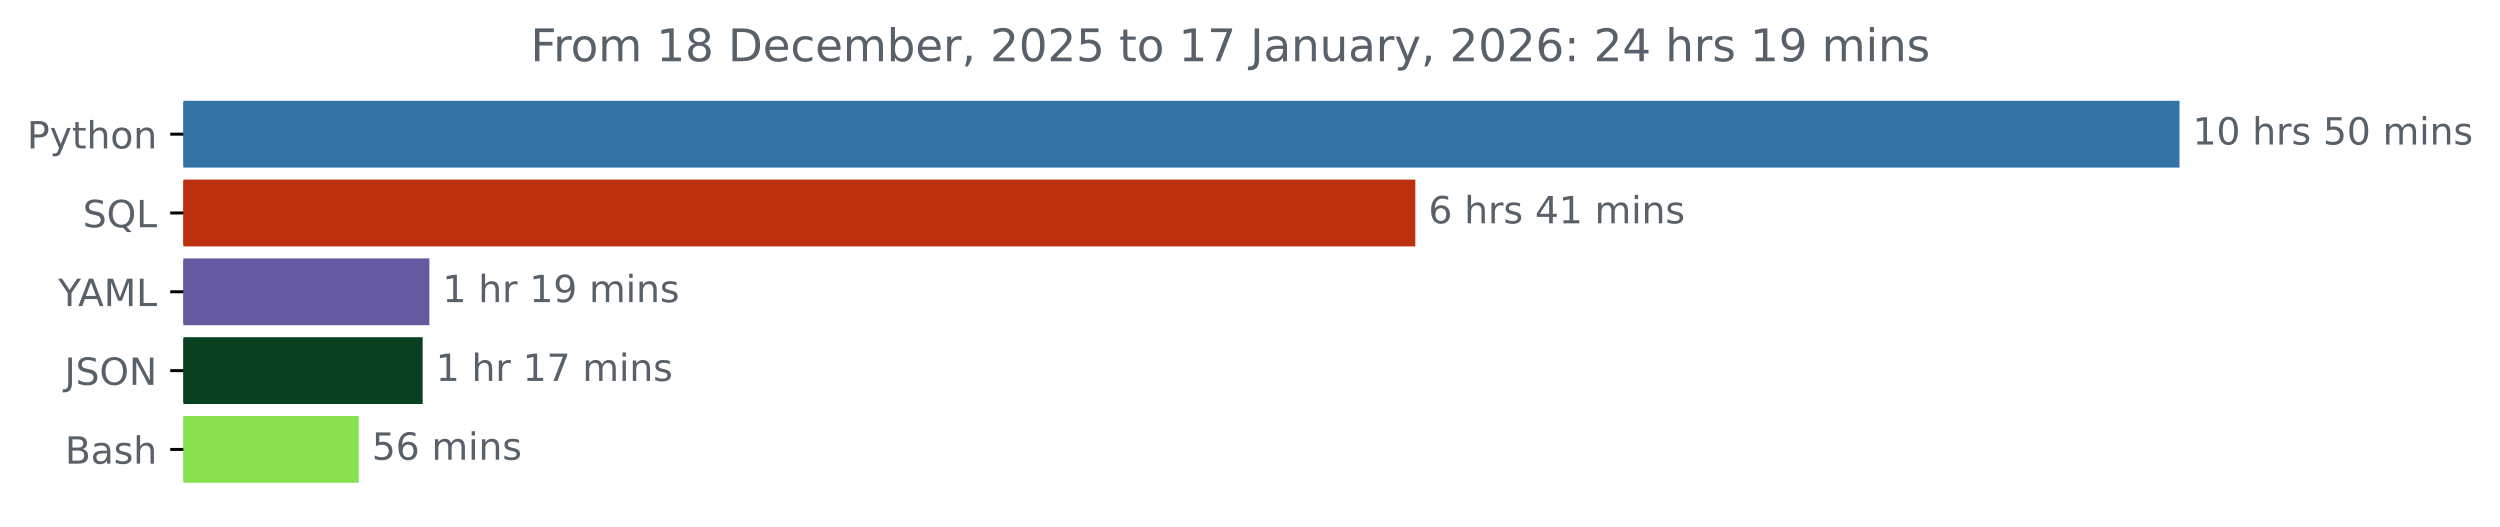
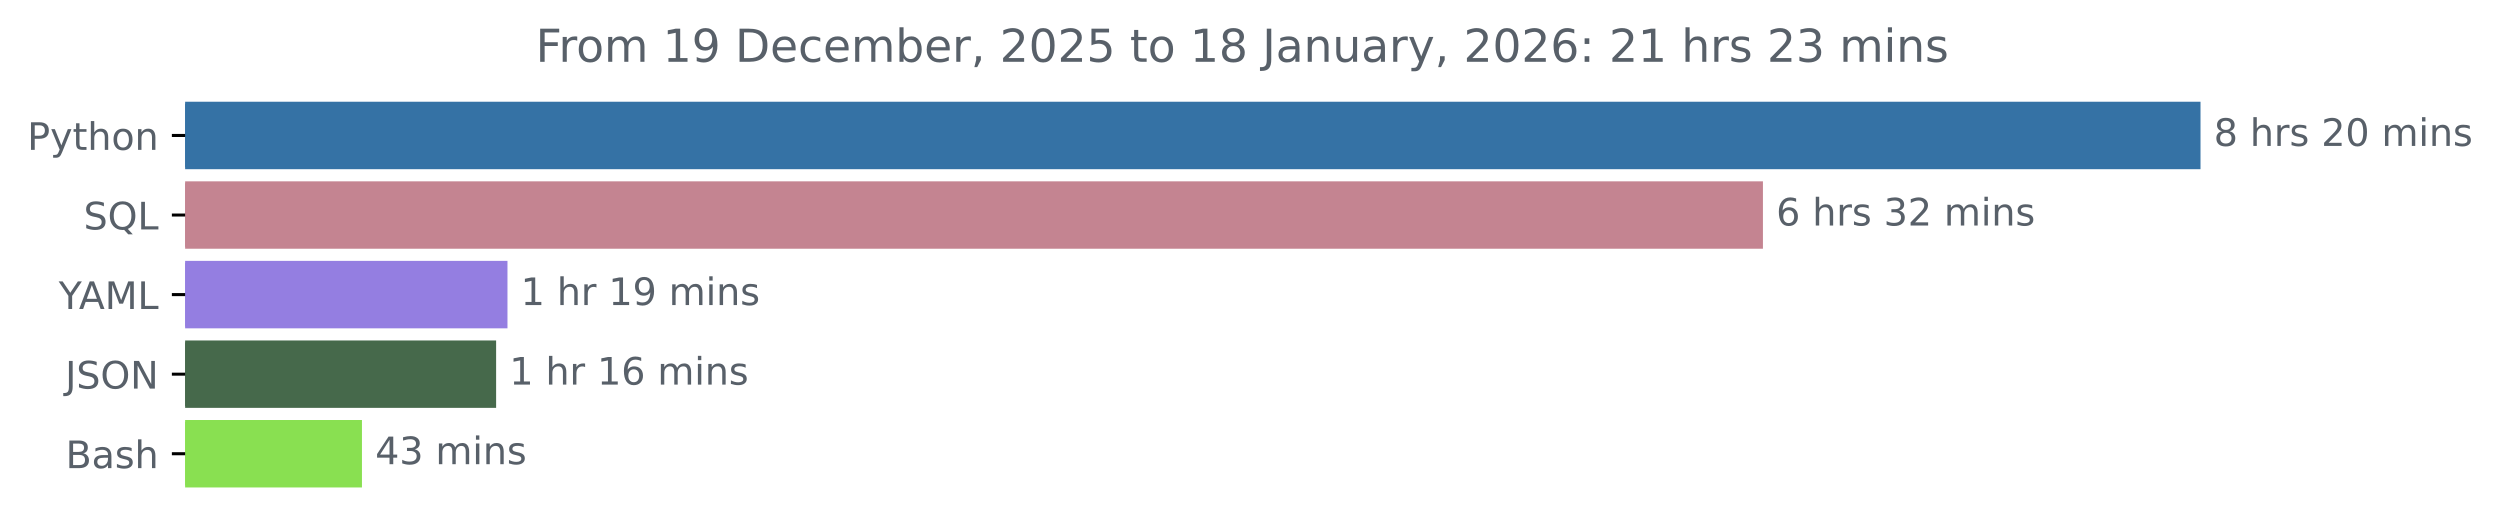
- <svg xmlns="http://www.w3.org/2000/svg" xmlns:xlink="http://www.w3.org/1999/xlink" width="666.199pt" height="140.398pt" viewBox="0 0 666.199 140.398" version="1.1">
+ <svg xmlns="http://www.w3.org/2000/svg" xmlns:xlink="http://www.w3.org/1999/xlink" width="659.836pt" height="140.398pt" viewBox="0 0 659.836 140.398" version="1.1">
  <defs>
    <style type="text/css">*{stroke-linejoin: round; stroke-linecap: butt}</style>
  </defs>
  <g id="figure_1">
    <g id="patch_1">
-       <path d="M 0 140.398  L 666.199 140.398  L 666.199 0  L 0 0  L 0 140.398  z " style="fill: none" />
+       <path d="M 0 140.398  L 659.836 140.398  L 659.836 0  L 0 0  L 0 140.398  z " style="fill: none" />
    </g>
    <g id="axes_1">
      <g id="patch_2">
-         <path d="M 48.862 27.358  L 580.291 27.358  L 580.291 44.158  L 48.862 44.158  z " clip-path="url(#p73c13bbcf9)" style="fill: #3572a5; stroke: #3572a5; stroke-linejoin: miter" />
+         <path d="M 48.862 27.358  L 580.291 27.358  L 580.291 44.158  L 48.862 44.158  z " clip-path="url(#paab31f7714)" style="fill: #3572a5; stroke: #3572a5; stroke-linejoin: miter" />
      </g>
      <g id="patch_3">
-         <path d="M 48.862 48.358  L 376.656 48.358  L 376.656 65.158  L 48.862 65.158  z " clip-path="url(#p73c13bbcf9)" style="fill: #bd300d; stroke: #bd300d; stroke-linejoin: miter" />
+         <path d="M 48.862 48.358  L 464.799 48.358  L 464.799 65.158  L 48.862 65.158  z " clip-path="url(#paab31f7714)" style="fill: #c48491; stroke: #c48491; stroke-linejoin: miter" />
      </g>
      <g id="patch_4">
-         <path d="M 48.862 69.358  L 113.921 69.358  L 113.921 86.158  L 48.862 86.158  z " clip-path="url(#p73c13bbcf9)" style="fill: #65599f; stroke: #65599f; stroke-linejoin: miter" />
+         <path d="M 48.862 69.358  L 133.439 69.358  L 133.439 86.158  L 48.862 86.158  z " clip-path="url(#paab31f7714)" style="fill: #947ee1; stroke: #947ee1; stroke-linejoin: miter" />
      </g>
      <g id="patch_5">
-         <path d="M 48.862 90.358  L 112.133 90.358  L 112.133 107.158  L 48.862 107.158  z " clip-path="url(#p73c13bbcf9)" style="fill: #084121; stroke: #084121; stroke-linejoin: miter" />
+         <path d="M 48.862 90.358  L 130.443 90.358  L 130.443 107.158  L 48.862 107.158  z " clip-path="url(#paab31f7714)" style="fill: #46694b; stroke: #46694b; stroke-linejoin: miter" />
      </g>
      <g id="patch_6">
-         <path d="M 48.862 111.358  L 95.094 111.358  L 95.094 128.158  L 48.862 128.158  z " clip-path="url(#p73c13bbcf9)" style="fill: #89e051; stroke: #89e051; stroke-linejoin: miter" />
+         <path d="M 48.862 111.358  L 95.032 111.358  L 95.032 128.158  L 48.862 128.158  z " clip-path="url(#paab31f7714)" style="fill: #89e051; stroke: #89e051; stroke-linejoin: miter" />
      </g>
      <g id="matplotlib.axis_1" />
      <g id="matplotlib.axis_2">
        <g id="ytick_1">
          <g id="line2d_1">
            <defs>
-               <path id="m0565d3de09" d="M 0 0  L -3.5 0  " style="stroke: #000000; stroke-width: 0.8" />
+               <path id="m15355bfc77" d="M 0 0  L -3.5 0  " style="stroke: #000000; stroke-width: 0.8" />
            </defs>
            <g>
-               <use xlink:href="#m0565d3de09" x="48.862" y="35.758" style="stroke: #000000; stroke-width: 0.8" />
+               <use xlink:href="#m15355bfc77" x="48.862" y="35.758" style="stroke: #000000; stroke-width: 0.8" />
            </g>
          </g>
          <g id="text_1">
            <g style="fill: #586069" transform="translate(7.2 39.55734) scale(0.1 -0.1)">
              <defs>
                <path id="DejaVuSans-50" d="M 1259 4147  L 1259 2394  L 2053 2394  Q 2494 2394 2734 2622  Q 2975 2850 2975 3272  Q 2975 3691 2734 3919  Q 2494 4147 2053 4147  L 1259 4147  z M 628 4666  L 2053 4666  Q 2838 4666 3239 4311  Q 3641 3956 3641 3272  Q 3641 2581 3239 2228  Q 2838 1875 2053 1875  L 1259 1875  L 1259 0  L 628 0  L 628 4666  z " transform="scale(0.015625)" />
                <path id="DejaVuSans-79" d="M 2059 -325  Q 1816 -950 1584 -1140  Q 1353 -1331 966 -1331  L 506 -1331  L 506 -850  L 844 -850  Q 1081 -850 1212 -737  Q 1344 -625 1503 -206  L 1606 56  L 191 3500  L 800 3500  L 1894 763  L 2988 3500  L 3597 3500  L 2059 -325  z " transform="scale(0.015625)" />
                <path id="DejaVuSans-74" d="M 1172 4494  L 1172 3500  L 2356 3500  L 2356 3053  L 1172 3053  L 1172 1153  Q 1172 725 1289 603  Q 1406 481 1766 481  L 2356 481  L 2356 0  L 1766 0  Q 1100 0 847 248  Q 594 497 594 1153  L 594 3053  L 172 3053  L 172 3500  L 594 3500  L 594 4494  L 1172 4494  z " transform="scale(0.015625)" />
                <path id="DejaVuSans-68" d="M 3513 2113  L 3513 0  L 2938 0  L 2938 2094  Q 2938 2591 2744 2837  Q 2550 3084 2163 3084  Q 1697 3084 1428 2787  Q 1159 2491 1159 1978  L 1159 0  L 581 0  L 581 4863  L 1159 4863  L 1159 2956  Q 1366 3272 1645 3428  Q 1925 3584 2291 3584  Q 2894 3584 3203 3211  Q 3513 2838 3513 2113  z " transform="scale(0.015625)" />
                <path id="DejaVuSans-6f" d="M 1959 3097  Q 1497 3097 1228 2736  Q 959 2375 959 1747  Q 959 1119 1226 758  Q 1494 397 1959 397  Q 2419 397 2687 759  Q 2956 1122 2956 1747  Q 2956 2369 2687 2733  Q 2419 3097 1959 3097  z M 1959 3584  Q 2709 3584 3137 3096  Q 3566 2609 3566 1747  Q 3566 888 3137 398  Q 2709 -91 1959 -91  Q 1206 -91 779 398  Q 353 888 353 1747  Q 353 2609 779 3096  Q 1206 3584 1959 3584  z " transform="scale(0.015625)" />
                <path id="DejaVuSans-6e" d="M 3513 2113  L 3513 0  L 2938 0  L 2938 2094  Q 2938 2591 2744 2837  Q 2550 3084 2163 3084  Q 1697 3084 1428 2787  Q 1159 2491 1159 1978  L 1159 0  L 581 0  L 581 3500  L 1159 3500  L 1159 2956  Q 1366 3272 1645 3428  Q 1925 3584 2291 3584  Q 2894 3584 3203 3211  Q 3513 2838 3513 2113  z " transform="scale(0.015625)" />
              </defs>
              <use xlink:href="#DejaVuSans-50" />
              <use xlink:href="#DejaVuSans-79" x="60.303" />
              <use xlink:href="#DejaVuSans-74" x="119.482" />
              <use xlink:href="#DejaVuSans-68" x="158.691" />
              <use xlink:href="#DejaVuSans-6f" x="222.07" />
              <use xlink:href="#DejaVuSans-6e" x="283.252" />
            </g>
          </g>
        </g>
        <g id="ytick_2">
          <g id="line2d_2">
            <g>
-               <use xlink:href="#m0565d3de09" x="48.862" y="56.758" style="stroke: #000000; stroke-width: 0.8" />
+               <use xlink:href="#m15355bfc77" x="48.862" y="56.758" style="stroke: #000000; stroke-width: 0.8" />
            </g>
          </g>
          <g id="text_2">
            <g style="fill: #586069" transform="translate(22.07031 60.55734) scale(0.1 -0.1)">
              <defs>
                <path id="DejaVuSans-53" d="M 3425 4513  L 3425 3897  Q 3066 4069 2747 4153  Q 2428 4238 2131 4238  Q 1616 4238 1336 4038  Q 1056 3838 1056 3469  Q 1056 3159 1242 3001  Q 1428 2844 1947 2747  L 2328 2669  Q 3034 2534 3370 2195  Q 3706 1856 3706 1288  Q 3706 609 3251 259  Q 2797 -91 1919 -91  Q 1588 -91 1214 -16  Q 841 59 441 206  L 441 856  Q 825 641 1194 531  Q 1563 422 1919 422  Q 2459 422 2753 634  Q 3047 847 3047 1241  Q 3047 1584 2836 1778  Q 2625 1972 2144 2069  L 1759 2144  Q 1053 2284 737 2584  Q 422 2884 422 3419  Q 422 4038 858 4394  Q 1294 4750 2059 4750  Q 2388 4750 2728 4690  Q 3069 4631 3425 4513  z " transform="scale(0.015625)" />
                <path id="DejaVuSans-51" d="M 2522 4238  Q 1834 4238 1429 3725  Q 1025 3213 1025 2328  Q 1025 1447 1429 934  Q 1834 422 2522 422  Q 3209 422 3611 934  Q 4013 1447 4013 2328  Q 4013 3213 3611 3725  Q 3209 4238 2522 4238  z M 3406 84  L 4238 -825  L 3475 -825  L 2784 -78  Q 2681 -84 2626 -87  Q 2572 -91 2522 -91  Q 1538 -91 948 567  Q 359 1225 359 2328  Q 359 3434 948 4092  Q 1538 4750 2522 4750  Q 3503 4750 4090 4092  Q 4678 3434 4678 2328  Q 4678 1516 4351 937  Q 4025 359 3406 84  z " transform="scale(0.015625)" />
                <path id="DejaVuSans-4c" d="M 628 4666  L 1259 4666  L 1259 531  L 3531 531  L 3531 0  L 628 0  L 628 4666  z " transform="scale(0.015625)" />
              </defs>
              <use xlink:href="#DejaVuSans-53" />
              <use xlink:href="#DejaVuSans-51" x="63.477" />
              <use xlink:href="#DejaVuSans-4c" x="142.188" />
            </g>
          </g>
        </g>
        <g id="ytick_3">
          <g id="line2d_3">
            <g>
-               <use xlink:href="#m0565d3de09" x="48.862" y="77.758" style="stroke: #000000; stroke-width: 0.8" />
+               <use xlink:href="#m15355bfc77" x="48.862" y="77.758" style="stroke: #000000; stroke-width: 0.8" />
            </g>
          </g>
          <g id="text_3">
            <g style="fill: #586069" transform="translate(15.48906 81.55734) scale(0.1 -0.1)">
              <defs>
                <path id="DejaVuSans-59" d="M -13 4666  L 666 4666  L 1959 2747  L 3244 4666  L 3922 4666  L 2272 2222  L 2272 0  L 1638 0  L 1638 2222  L -13 4666  z " transform="scale(0.015625)" />
                <path id="DejaVuSans-41" d="M 2188 4044  L 1331 1722  L 3047 1722  L 2188 4044  z M 1831 4666  L 2547 4666  L 4325 0  L 3669 0  L 3244 1197  L 1141 1197  L 716 0  L 50 0  L 1831 4666  z " transform="scale(0.015625)" />
                <path id="DejaVuSans-4d" d="M 628 4666  L 1569 4666  L 2759 1491  L 3956 4666  L 4897 4666  L 4897 0  L 4281 0  L 4281 4097  L 3078 897  L 2444 897  L 1241 4097  L 1241 0  L 628 0  L 628 4666  z " transform="scale(0.015625)" />
              </defs>
              <use xlink:href="#DejaVuSans-59" />
              <use xlink:href="#DejaVuSans-41" x="53.334" />
              <use xlink:href="#DejaVuSans-4d" x="121.742" />
              <use xlink:href="#DejaVuSans-4c" x="208.021" />
            </g>
          </g>
        </g>
        <g id="ytick_4">
          <g id="line2d_4">
            <g>
-               <use xlink:href="#m0565d3de09" x="48.862" y="98.758" style="stroke: #000000; stroke-width: 0.8" />
+               <use xlink:href="#m15355bfc77" x="48.862" y="98.758" style="stroke: #000000; stroke-width: 0.8" />
            </g>
          </g>
          <g id="text_4">
            <g style="fill: #586069" transform="translate(17.21094 102.5573) scale(0.1 -0.1)">
              <defs>
                <path id="DejaVuSans-4a" d="M 628 4666  L 1259 4666  L 1259 325  Q 1259 -519 939 -900  Q 619 -1281 -91 -1281  L -331 -1281  L -331 -750  L -134 -750  Q 284 -750 456 -515  Q 628 -281 628 325  L 628 4666  z " transform="scale(0.015625)" />
                <path id="DejaVuSans-4f" d="M 2522 4238  Q 1834 4238 1429 3725  Q 1025 3213 1025 2328  Q 1025 1447 1429 934  Q 1834 422 2522 422  Q 3209 422 3611 934  Q 4013 1447 4013 2328  Q 4013 3213 3611 3725  Q 3209 4238 2522 4238  z M 2522 4750  Q 3503 4750 4090 4092  Q 4678 3434 4678 2328  Q 4678 1225 4090 567  Q 3503 -91 2522 -91  Q 1538 -91 948 565  Q 359 1222 359 2328  Q 359 3434 948 4092  Q 1538 4750 2522 4750  z " transform="scale(0.015625)" />
                <path id="DejaVuSans-4e" d="M 628 4666  L 1478 4666  L 3547 763  L 3547 4666  L 4159 4666  L 4159 0  L 3309 0  L 1241 3903  L 1241 0  L 628 0  L 628 4666  z " transform="scale(0.015625)" />
              </defs>
              <use xlink:href="#DejaVuSans-4a" />
              <use xlink:href="#DejaVuSans-53" x="29.492" />
              <use xlink:href="#DejaVuSans-4f" x="92.969" />
              <use xlink:href="#DejaVuSans-4e" x="171.68" />
            </g>
          </g>
        </g>
        <g id="ytick_5">
          <g id="line2d_5">
            <g>
-               <use xlink:href="#m0565d3de09" x="48.862" y="119.758" style="stroke: #000000; stroke-width: 0.8" />
+               <use xlink:href="#m15355bfc77" x="48.862" y="119.758" style="stroke: #000000; stroke-width: 0.8" />
            </g>
          </g>
          <g id="text_5">
            <g style="fill: #586069" transform="translate(17.32656 123.5573) scale(0.1 -0.1)">
              <defs>
                <path id="DejaVuSans-42" d="M 1259 2228  L 1259 519  L 2272 519  Q 2781 519 3026 730  Q 3272 941 3272 1375  Q 3272 1813 3026 2020  Q 2781 2228 2272 2228  L 1259 2228  z M 1259 4147  L 1259 2741  L 2194 2741  Q 2656 2741 2882 2914  Q 3109 3088 3109 3444  Q 3109 3797 2882 3972  Q 2656 4147 2194 4147  L 1259 4147  z M 628 4666  L 2241 4666  Q 2963 4666 3353 4366  Q 3744 4066 3744 3513  Q 3744 3084 3544 2831  Q 3344 2578 2956 2516  Q 3422 2416 3680 2098  Q 3938 1781 3938 1306  Q 3938 681 3513 340  Q 3088 0 2303 0  L 628 0  L 628 4666  z " transform="scale(0.015625)" />
                <path id="DejaVuSans-61" d="M 2194 1759  Q 1497 1759 1228 1600  Q 959 1441 959 1056  Q 959 750 1161 570  Q 1363 391 1709 391  Q 2188 391 2477 730  Q 2766 1069 2766 1631  L 2766 1759  L 2194 1759  z M 3341 1997  L 3341 0  L 2766 0  L 2766 531  Q 2569 213 2275 61  Q 1981 -91 1556 -91  Q 1019 -91 701 211  Q 384 513 384 1019  Q 384 1609 779 1909  Q 1175 2209 1959 2209  L 2766 2209  L 2766 2266  Q 2766 2663 2505 2880  Q 2244 3097 1772 3097  Q 1472 3097 1187 3025  Q 903 2953 641 2809  L 641 3341  Q 956 3463 1253 3523  Q 1550 3584 1831 3584  Q 2591 3584 2966 3190  Q 3341 2797 3341 1997  z " transform="scale(0.015625)" />
                <path id="DejaVuSans-73" d="M 2834 3397  L 2834 2853  Q 2591 2978 2328 3040  Q 2066 3103 1784 3103  Q 1356 3103 1142 2972  Q 928 2841 928 2578  Q 928 2378 1081 2264  Q 1234 2150 1697 2047  L 1894 2003  Q 2506 1872 2764 1633  Q 3022 1394 3022 966  Q 3022 478 2636 193  Q 2250 -91 1575 -91  Q 1294 -91 989 -36  Q 684 19 347 128  L 347 722  Q 666 556 975 473  Q 1284 391 1588 391  Q 1994 391 2212 530  Q 2431 669 2431 922  Q 2431 1156 2273 1281  Q 2116 1406 1581 1522  L 1381 1569  Q 847 1681 609 1914  Q 372 2147 372 2553  Q 372 3047 722 3315  Q 1072 3584 1716 3584  Q 2034 3584 2315 3537  Q 2597 3491 2834 3397  z " transform="scale(0.015625)" />
              </defs>
              <use xlink:href="#DejaVuSans-42" />
              <use xlink:href="#DejaVuSans-61" x="68.604" />
              <use xlink:href="#DejaVuSans-73" x="129.883" />
              <use xlink:href="#DejaVuSans-68" x="181.982" />
            </g>
          </g>
        </g>
      </g>
      <g id="text_6">
        <g style="fill: #586069" transform="translate(584.2911 38.5175) scale(0.1 -0.1)">
          <defs>
-             <path id="DejaVuSans-31" d="M 794 531  L 1825 531  L 1825 4091  L 703 3866  L 703 4441  L 1819 4666  L 2450 4666  L 2450 531  L 3481 531  L 3481 0  L 794 0  L 794 531  z " transform="scale(0.015625)" />
-             <path id="DejaVuSans-30" d="M 2034 4250  Q 1547 4250 1301 3770  Q 1056 3291 1056 2328  Q 1056 1369 1301 889  Q 1547 409 2034 409  Q 2525 409 2770 889  Q 3016 1369 3016 2328  Q 3016 3291 2770 3770  Q 2525 4250 2034 4250  z M 2034 4750  Q 2819 4750 3233 4129  Q 3647 3509 3647 2328  Q 3647 1150 3233 529  Q 2819 -91 2034 -91  Q 1250 -91 836 529  Q 422 1150 422 2328  Q 422 3509 836 4129  Q 1250 4750 2034 4750  z " transform="scale(0.015625)" />
+             <path id="DejaVuSans-38" d="M 2034 2216  Q 1584 2216 1326 1975  Q 1069 1734 1069 1313  Q 1069 891 1326 650  Q 1584 409 2034 409  Q 2484 409 2743 651  Q 3003 894 3003 1313  Q 3003 1734 2745 1975  Q 2488 2216 2034 2216  z M 1403 2484  Q 997 2584 770 2862  Q 544 3141 544 3541  Q 544 4100 942 4425  Q 1341 4750 2034 4750  Q 2731 4750 3128 4425  Q 3525 4100 3525 3541  Q 3525 3141 3298 2862  Q 3072 2584 2669 2484  Q 3125 2378 3379 2068  Q 3634 1759 3634 1313  Q 3634 634 3220 271  Q 2806 -91 2034 -91  Q 1263 -91 848 271  Q 434 634 434 1313  Q 434 1759 690 2068  Q 947 2378 1403 2484  z M 1172 3481  Q 1172 3119 1398 2916  Q 1625 2713 2034 2713  Q 2441 2713 2670 2916  Q 2900 3119 2900 3481  Q 2900 3844 2670 4047  Q 2441 4250 2034 4250  Q 1625 4250 1398 4047  Q 1172 3844 1172 3481  z " transform="scale(0.015625)" />
            <path id="DejaVuSans-20" transform="scale(0.015625)" />
            <path id="DejaVuSans-72" d="M 2631 2963  Q 2534 3019 2420 3045  Q 2306 3072 2169 3072  Q 1681 3072 1420 2755  Q 1159 2438 1159 1844  L 1159 0  L 581 0  L 581 3500  L 1159 3500  L 1159 2956  Q 1341 3275 1631 3429  Q 1922 3584 2338 3584  Q 2397 3584 2469 3576  Q 2541 3569 2628 3553  L 2631 2963  z " transform="scale(0.015625)" />
-             <path id="DejaVuSans-35" d="M 691 4666  L 3169 4666  L 3169 4134  L 1269 4134  L 1269 2991  Q 1406 3038 1543 3061  Q 1681 3084 1819 3084  Q 2600 3084 3056 2656  Q 3513 2228 3513 1497  Q 3513 744 3044 326  Q 2575 -91 1722 -91  Q 1428 -91 1123 -41  Q 819 9 494 109  L 494 744  Q 775 591 1075 516  Q 1375 441 1709 441  Q 2250 441 2565 725  Q 2881 1009 2881 1497  Q 2881 1984 2565 2268  Q 2250 2553 1709 2553  Q 1456 2553 1204 2497  Q 953 2441 691 2322  L 691 4666  z " transform="scale(0.015625)" />
+             <path id="DejaVuSans-32" d="M 1228 531  L 3431 531  L 3431 0  L 469 0  L 469 531  Q 828 903 1448 1529  Q 2069 2156 2228 2338  Q 2531 2678 2651 2914  Q 2772 3150 2772 3378  Q 2772 3750 2511 3984  Q 2250 4219 1831 4219  Q 1534 4219 1204 4116  Q 875 4013 500 3803  L 500 4441  Q 881 4594 1212 4672  Q 1544 4750 1819 4750  Q 2544 4750 2975 4387  Q 3406 4025 3406 3419  Q 3406 3131 3298 2873  Q 3191 2616 2906 2266  Q 2828 2175 2409 1742  Q 1991 1309 1228 531  z " transform="scale(0.015625)" />
+             <path id="DejaVuSans-30" d="M 2034 4250  Q 1547 4250 1301 3770  Q 1056 3291 1056 2328  Q 1056 1369 1301 889  Q 1547 409 2034 409  Q 2525 409 2770 889  Q 3016 1369 3016 2328  Q 3016 3291 2770 3770  Q 2525 4250 2034 4250  z M 2034 4750  Q 2819 4750 3233 4129  Q 3647 3509 3647 2328  Q 3647 1150 3233 529  Q 2819 -91 2034 -91  Q 1250 -91 836 529  Q 422 1150 422 2328  Q 422 3509 836 4129  Q 1250 4750 2034 4750  z " transform="scale(0.015625)" />
            <path id="DejaVuSans-6d" d="M 3328 2828  Q 3544 3216 3844 3400  Q 4144 3584 4550 3584  Q 5097 3584 5394 3201  Q 5691 2819 5691 2113  L 5691 0  L 5113 0  L 5113 2094  Q 5113 2597 4934 2840  Q 4756 3084 4391 3084  Q 3944 3084 3684 2787  Q 3425 2491 3425 1978  L 3425 0  L 2847 0  L 2847 2094  Q 2847 2600 2669 2842  Q 2491 3084 2119 3084  Q 1678 3084 1418 2786  Q 1159 2488 1159 1978  L 1159 0  L 581 0  L 581 3500  L 1159 3500  L 1159 2956  Q 1356 3278 1631 3431  Q 1906 3584 2284 3584  Q 2666 3584 2933 3390  Q 3200 3197 3328 2828  z " transform="scale(0.015625)" />
            <path id="DejaVuSans-69" d="M 603 3500  L 1178 3500  L 1178 0  L 603 0  L 603 3500  z M 603 4863  L 1178 4863  L 1178 4134  L 603 4134  L 603 4863  z " transform="scale(0.015625)" />
          </defs>
-           <use xlink:href="#DejaVuSans-31" />
-           <use xlink:href="#DejaVuSans-30" x="63.623" />
-           <use xlink:href="#DejaVuSans-20" x="127.246" />
-           <use xlink:href="#DejaVuSans-68" x="159.033" />
-           <use xlink:href="#DejaVuSans-72" x="222.412" />
-           <use xlink:href="#DejaVuSans-73" x="263.525" />
-           <use xlink:href="#DejaVuSans-20" x="315.625" />
-           <use xlink:href="#DejaVuSans-35" x="347.412" />
-           <use xlink:href="#DejaVuSans-30" x="411.035" />
-           <use xlink:href="#DejaVuSans-20" x="474.658" />
-           <use xlink:href="#DejaVuSans-6d" x="506.445" />
-           <use xlink:href="#DejaVuSans-69" x="603.857" />
-           <use xlink:href="#DejaVuSans-6e" x="631.641" />
-           <use xlink:href="#DejaVuSans-73" x="695.02" />
+           <use xlink:href="#DejaVuSans-38" />
+           <use xlink:href="#DejaVuSans-20" x="63.623" />
+           <use xlink:href="#DejaVuSans-68" x="95.41" />
+           <use xlink:href="#DejaVuSans-72" x="158.789" />
+           <use xlink:href="#DejaVuSans-73" x="199.902" />
+           <use xlink:href="#DejaVuSans-20" x="252.002" />
+           <use xlink:href="#DejaVuSans-32" x="283.789" />
+           <use xlink:href="#DejaVuSans-30" x="347.412" />
+           <use xlink:href="#DejaVuSans-20" x="411.035" />
+           <use xlink:href="#DejaVuSans-6d" x="442.822" />
+           <use xlink:href="#DejaVuSans-69" x="540.234" />
+           <use xlink:href="#DejaVuSans-6e" x="568.018" />
+           <use xlink:href="#DejaVuSans-73" x="631.396" />
        </g>
      </g>
      <g id="text_7">
-         <g style="fill: #586069" transform="translate(380.6562 59.5175) scale(0.1 -0.1)">
+         <g style="fill: #586069" transform="translate(468.7987 59.5175) scale(0.1 -0.1)">
          <defs>
            <path id="DejaVuSans-36" d="M 2113 2584  Q 1688 2584 1439 2293  Q 1191 2003 1191 1497  Q 1191 994 1439 701  Q 1688 409 2113 409  Q 2538 409 2786 701  Q 3034 994 3034 1497  Q 3034 2003 2786 2293  Q 2538 2584 2113 2584  z M 3366 4563  L 3366 3988  Q 3128 4100 2886 4159  Q 2644 4219 2406 4219  Q 1781 4219 1451 3797  Q 1122 3375 1075 2522  Q 1259 2794 1537 2939  Q 1816 3084 2150 3084  Q 2853 3084 3261 2657  Q 3669 2231 3669 1497  Q 3669 778 3244 343  Q 2819 -91 2113 -91  Q 1303 -91 875 529  Q 447 1150 447 2328  Q 447 3434 972 4092  Q 1497 4750 2381 4750  Q 2619 4750 2861 4703  Q 3103 4656 3366 4563  z " transform="scale(0.015625)" />
-             <path id="DejaVuSans-34" d="M 2419 4116  L 825 1625  L 2419 1625  L 2419 4116  z M 2253 4666  L 3047 4666  L 3047 1625  L 3713 1625  L 3713 1100  L 3047 1100  L 3047 0  L 2419 0  L 2419 1100  L 313 1100  L 313 1709  L 2253 4666  z " transform="scale(0.015625)" />
+             <path id="DejaVuSans-33" d="M 2597 2516  Q 3050 2419 3304 2112  Q 3559 1806 3559 1356  Q 3559 666 3084 287  Q 2609 -91 1734 -91  Q 1441 -91 1130 -33  Q 819 25 488 141  L 488 750  Q 750 597 1062 519  Q 1375 441 1716 441  Q 2309 441 2620 675  Q 2931 909 2931 1356  Q 2931 1769 2642 2001  Q 2353 2234 1838 2234  L 1294 2234  L 1294 2753  L 1863 2753  Q 2328 2753 2575 2939  Q 2822 3125 2822 3475  Q 2822 3834 2567 4026  Q 2313 4219 1838 4219  Q 1578 4219 1281 4162  Q 984 4106 628 3988  L 628 4550  Q 988 4650 1302 4700  Q 1616 4750 1894 4750  Q 2613 4750 3031 4423  Q 3450 4097 3450 3541  Q 3450 3153 3228 2886  Q 3006 2619 2597 2516  z " transform="scale(0.015625)" />
          </defs>
          <use xlink:href="#DejaVuSans-36" />
          <use xlink:href="#DejaVuSans-20" x="63.623" />
          <use xlink:href="#DejaVuSans-68" x="95.41" />
          <use xlink:href="#DejaVuSans-72" x="158.789" />
          <use xlink:href="#DejaVuSans-73" x="199.902" />
          <use xlink:href="#DejaVuSans-20" x="252.002" />
-           <use xlink:href="#DejaVuSans-34" x="283.789" />
-           <use xlink:href="#DejaVuSans-31" x="347.412" />
+           <use xlink:href="#DejaVuSans-33" x="283.789" />
+           <use xlink:href="#DejaVuSans-32" x="347.412" />
          <use xlink:href="#DejaVuSans-20" x="411.035" />
          <use xlink:href="#DejaVuSans-6d" x="442.822" />
          <use xlink:href="#DejaVuSans-69" x="540.234" />
          <use xlink:href="#DejaVuSans-6e" x="568.018" />
          <use xlink:href="#DejaVuSans-73" x="631.396" />
        </g>
      </g>
      <g id="text_8">
-         <g style="fill: #586069" transform="translate(117.9208 80.5175) scale(0.1 -0.1)">
-           <defs>
+         <g style="fill: #586069" transform="translate(137.4389 80.5175) scale(0.1 -0.1)">
+           <defs>
+             <path id="DejaVuSans-31" d="M 794 531  L 1825 531  L 1825 4091  L 703 3866  L 703 4441  L 1819 4666  L 2450 4666  L 2450 531  L 3481 531  L 3481 0  L 794 0  L 794 531  z " transform="scale(0.015625)" />
            <path id="DejaVuSans-39" d="M 703 97  L 703 672  Q 941 559 1184 500  Q 1428 441 1663 441  Q 2288 441 2617 861  Q 2947 1281 2994 2138  Q 2813 1869 2534 1725  Q 2256 1581 1919 1581  Q 1219 1581 811 2004  Q 403 2428 403 3163  Q 403 3881 828 4315  Q 1253 4750 1959 4750  Q 2769 4750 3195 4129  Q 3622 3509 3622 2328  Q 3622 1225 3098 567  Q 2575 -91 1691 -91  Q 1453 -91 1209 -44  Q 966 3 703 97  z M 1959 2075  Q 2384 2075 2632 2365  Q 2881 2656 2881 3163  Q 2881 3666 2632 3958  Q 2384 4250 1959 4250  Q 1534 4250 1286 3958  Q 1038 3666 1038 3163  Q 1038 2656 1286 2365  Q 1534 2075 1959 2075  z " transform="scale(0.015625)" />
          </defs>
          <use xlink:href="#DejaVuSans-31" />
          <use xlink:href="#DejaVuSans-20" x="63.623" />
          <use xlink:href="#DejaVuSans-68" x="95.41" />
          <use xlink:href="#DejaVuSans-72" x="158.789" />
          <use xlink:href="#DejaVuSans-20" x="199.902" />
          <use xlink:href="#DejaVuSans-31" x="231.689" />
          <use xlink:href="#DejaVuSans-39" x="295.312" />
          <use xlink:href="#DejaVuSans-20" x="358.936" />
          <use xlink:href="#DejaVuSans-6d" x="390.723" />
          <use xlink:href="#DejaVuSans-69" x="488.135" />
          <use xlink:href="#DejaVuSans-6e" x="515.918" />
          <use xlink:href="#DejaVuSans-73" x="579.297" />
        </g>
      </g>
      <g id="text_9">
-         <g style="fill: #586069" transform="translate(116.1335 101.5175) scale(0.1 -0.1)">
-           <defs>
-             <path id="DejaVuSans-37" d="M 525 4666  L 3525 4666  L 3525 4397  L 1831 0  L 1172 0  L 2766 4134  L 525 4134  L 525 4666  z " transform="scale(0.015625)" />
-           </defs>
+         <g style="fill: #586069" transform="translate(134.4426 101.5175) scale(0.1 -0.1)">
          <use xlink:href="#DejaVuSans-31" />
          <use xlink:href="#DejaVuSans-20" x="63.623" />
          <use xlink:href="#DejaVuSans-68" x="95.41" />
          <use xlink:href="#DejaVuSans-72" x="158.789" />
          <use xlink:href="#DejaVuSans-20" x="199.902" />
          <use xlink:href="#DejaVuSans-31" x="231.689" />
-           <use xlink:href="#DejaVuSans-37" x="295.312" />
+           <use xlink:href="#DejaVuSans-36" x="295.312" />
          <use xlink:href="#DejaVuSans-20" x="358.936" />
          <use xlink:href="#DejaVuSans-6d" x="390.723" />
          <use xlink:href="#DejaVuSans-69" x="488.135" />
          <use xlink:href="#DejaVuSans-6e" x="515.918" />
          <use xlink:href="#DejaVuSans-73" x="579.297" />
        </g>
      </g>
      <g id="text_10">
-         <g style="fill: #586069" transform="translate(99.0944 122.5175) scale(0.1 -0.1)">
-           <use xlink:href="#DejaVuSans-35" />
-           <use xlink:href="#DejaVuSans-36" x="63.623" />
+         <g style="fill: #586069" transform="translate(99.03223 122.5175) scale(0.1 -0.1)">
+           <defs>
+             <path id="DejaVuSans-34" d="M 2419 4116  L 825 1625  L 2419 1625  L 2419 4116  z M 2253 4666  L 3047 4666  L 3047 1625  L 3713 1625  L 3713 1100  L 3047 1100  L 3047 0  L 2419 0  L 2419 1100  L 313 1100  L 313 1709  L 2253 4666  z " transform="scale(0.015625)" />
+           </defs>
+           <use xlink:href="#DejaVuSans-34" />
+           <use xlink:href="#DejaVuSans-33" x="63.623" />
          <use xlink:href="#DejaVuSans-20" x="127.246" />
          <use xlink:href="#DejaVuSans-6d" x="159.033" />
          <use xlink:href="#DejaVuSans-69" x="256.445" />
          <use xlink:href="#DejaVuSans-6e" x="284.229" />
          <use xlink:href="#DejaVuSans-73" x="347.607" />
        </g>
      </g>
      <g id="text_11">
        <g style="fill: #586069" transform="translate(141.39 16.31812) scale(0.12 -0.12)">
          <defs>
            <path id="DejaVuSans-46" d="M 628 4666  L 3309 4666  L 3309 4134  L 1259 4134  L 1259 2759  L 3109 2759  L 3109 2228  L 1259 2228  L 1259 0  L 628 0  L 628 4666  z " transform="scale(0.015625)" />
-             <path id="DejaVuSans-38" d="M 2034 2216  Q 1584 2216 1326 1975  Q 1069 1734 1069 1313  Q 1069 891 1326 650  Q 1584 409 2034 409  Q 2484 409 2743 651  Q 3003 894 3003 1313  Q 3003 1734 2745 1975  Q 2488 2216 2034 2216  z M 1403 2484  Q 997 2584 770 2862  Q 544 3141 544 3541  Q 544 4100 942 4425  Q 1341 4750 2034 4750  Q 2731 4750 3128 4425  Q 3525 4100 3525 3541  Q 3525 3141 3298 2862  Q 3072 2584 2669 2484  Q 3125 2378 3379 2068  Q 3634 1759 3634 1313  Q 3634 634 3220 271  Q 2806 -91 2034 -91  Q 1263 -91 848 271  Q 434 634 434 1313  Q 434 1759 690 2068  Q 947 2378 1403 2484  z M 1172 3481  Q 1172 3119 1398 2916  Q 1625 2713 2034 2713  Q 2441 2713 2670 2916  Q 2900 3119 2900 3481  Q 2900 3844 2670 4047  Q 2441 4250 2034 4250  Q 1625 4250 1398 4047  Q 1172 3844 1172 3481  z " transform="scale(0.015625)" />
            <path id="DejaVuSans-44" d="M 1259 4147  L 1259 519  L 2022 519  Q 2988 519 3436 956  Q 3884 1394 3884 2338  Q 3884 3275 3436 3711  Q 2988 4147 2022 4147  L 1259 4147  z M 628 4666  L 1925 4666  Q 3281 4666 3915 4102  Q 4550 3538 4550 2338  Q 4550 1131 3912 565  Q 3275 0 1925 0  L 628 0  L 628 4666  z " transform="scale(0.015625)" />
            <path id="DejaVuSans-65" d="M 3597 1894  L 3597 1613  L 953 1613  Q 991 1019 1311 708  Q 1631 397 2203 397  Q 2534 397 2845 478  Q 3156 559 3463 722  L 3463 178  Q 3153 47 2828 -22  Q 2503 -91 2169 -91  Q 1331 -91 842 396  Q 353 884 353 1716  Q 353 2575 817 3079  Q 1281 3584 2069 3584  Q 2775 3584 3186 3129  Q 3597 2675 3597 1894  z M 3022 2063  Q 3016 2534 2758 2815  Q 2500 3097 2075 3097  Q 1594 3097 1305 2825  Q 1016 2553 972 2059  L 3022 2063  z " transform="scale(0.015625)" />
            <path id="DejaVuSans-63" d="M 3122 3366  L 3122 2828  Q 2878 2963 2633 3030  Q 2388 3097 2138 3097  Q 1578 3097 1268 2742  Q 959 2388 959 1747  Q 959 1106 1268 751  Q 1578 397 2138 397  Q 2388 397 2633 464  Q 2878 531 3122 666  L 3122 134  Q 2881 22 2623 -34  Q 2366 -91 2075 -91  Q 1284 -91 818 406  Q 353 903 353 1747  Q 353 2603 823 3093  Q 1294 3584 2113 3584  Q 2378 3584 2631 3529  Q 2884 3475 3122 3366  z " transform="scale(0.015625)" />
            <path id="DejaVuSans-62" d="M 3116 1747  Q 3116 2381 2855 2742  Q 2594 3103 2138 3103  Q 1681 3103 1420 2742  Q 1159 2381 1159 1747  Q 1159 1113 1420 752  Q 1681 391 2138 391  Q 2594 391 2855 752  Q 3116 1113 3116 1747  z M 1159 2969  Q 1341 3281 1617 3432  Q 1894 3584 2278 3584  Q 2916 3584 3314 3078  Q 3713 2572 3713 1747  Q 3713 922 3314 415  Q 2916 -91 2278 -91  Q 1894 -91 1617 61  Q 1341 213 1159 525  L 1159 0  L 581 0  L 581 4863  L 1159 4863  L 1159 2969  z " transform="scale(0.015625)" />
            <path id="DejaVuSans-2c" d="M 750 794  L 1409 794  L 1409 256  L 897 -744  L 494 -744  L 750 256  L 750 794  z " transform="scale(0.015625)" />
-             <path id="DejaVuSans-32" d="M 1228 531  L 3431 531  L 3431 0  L 469 0  L 469 531  Q 828 903 1448 1529  Q 2069 2156 2228 2338  Q 2531 2678 2651 2914  Q 2772 3150 2772 3378  Q 2772 3750 2511 3984  Q 2250 4219 1831 4219  Q 1534 4219 1204 4116  Q 875 4013 500 3803  L 500 4441  Q 881 4594 1212 4672  Q 1544 4750 1819 4750  Q 2544 4750 2975 4387  Q 3406 4025 3406 3419  Q 3406 3131 3298 2873  Q 3191 2616 2906 2266  Q 2828 2175 2409 1742  Q 1991 1309 1228 531  z " transform="scale(0.015625)" />
+             <path id="DejaVuSans-35" d="M 691 4666  L 3169 4666  L 3169 4134  L 1269 4134  L 1269 2991  Q 1406 3038 1543 3061  Q 1681 3084 1819 3084  Q 2600 3084 3056 2656  Q 3513 2228 3513 1497  Q 3513 744 3044 326  Q 2575 -91 1722 -91  Q 1428 -91 1123 -41  Q 819 9 494 109  L 494 744  Q 775 591 1075 516  Q 1375 441 1709 441  Q 2250 441 2565 725  Q 2881 1009 2881 1497  Q 2881 1984 2565 2268  Q 2250 2553 1709 2553  Q 1456 2553 1204 2497  Q 953 2441 691 2322  L 691 4666  z " transform="scale(0.015625)" />
            <path id="DejaVuSans-75" d="M 544 1381  L 544 3500  L 1119 3500  L 1119 1403  Q 1119 906 1312 657  Q 1506 409 1894 409  Q 2359 409 2629 706  Q 2900 1003 2900 1516  L 2900 3500  L 3475 3500  L 3475 0  L 2900 0  L 2900 538  Q 2691 219 2414 64  Q 2138 -91 1772 -91  Q 1169 -91 856 284  Q 544 659 544 1381  z M 1991 3584  L 1991 3584  z " transform="scale(0.015625)" />
            <path id="DejaVuSans-3a" d="M 750 794  L 1409 794  L 1409 0  L 750 0  L 750 794  z M 750 3309  L 1409 3309  L 1409 2516  L 750 2516  L 750 3309  z " transform="scale(0.015625)" />
          </defs>
          <use xlink:href="#DejaVuSans-46" />
          <use xlink:href="#DejaVuSans-72" x="50.27" />
          <use xlink:href="#DejaVuSans-6f" x="89.133" />
          <use xlink:href="#DejaVuSans-6d" x="150.314" />
          <use xlink:href="#DejaVuSans-20" x="247.727" />
          <use xlink:href="#DejaVuSans-31" x="279.514" />
-           <use xlink:href="#DejaVuSans-38" x="343.137" />
+           <use xlink:href="#DejaVuSans-39" x="343.137" />
          <use xlink:href="#DejaVuSans-20" x="406.76" />
          <use xlink:href="#DejaVuSans-44" x="438.547" />
          <use xlink:href="#DejaVuSans-65" x="515.549" />
          <use xlink:href="#DejaVuSans-63" x="577.072" />
          <use xlink:href="#DejaVuSans-65" x="632.053" />
          <use xlink:href="#DejaVuSans-6d" x="693.576" />
          <use xlink:href="#DejaVuSans-62" x="790.988" />
          <use xlink:href="#DejaVuSans-65" x="854.465" />
          <use xlink:href="#DejaVuSans-72" x="915.988" />
          <use xlink:href="#DejaVuSans-2c" x="957.102" />
          <use xlink:href="#DejaVuSans-20" x="988.889" />
          <use xlink:href="#DejaVuSans-32" x="1020.676" />
          <use xlink:href="#DejaVuSans-30" x="1084.299" />
          <use xlink:href="#DejaVuSans-32" x="1147.922" />
          <use xlink:href="#DejaVuSans-35" x="1211.545" />
          <use xlink:href="#DejaVuSans-20" x="1275.168" />
          <use xlink:href="#DejaVuSans-74" x="1306.955" />
          <use xlink:href="#DejaVuSans-6f" x="1346.164" />
          <use xlink:href="#DejaVuSans-20" x="1407.346" />
          <use xlink:href="#DejaVuSans-31" x="1439.133" />
-           <use xlink:href="#DejaVuSans-37" x="1502.756" />
+           <use xlink:href="#DejaVuSans-38" x="1502.756" />
          <use xlink:href="#DejaVuSans-20" x="1566.379" />
          <use xlink:href="#DejaVuSans-4a" x="1598.166" />
          <use xlink:href="#DejaVuSans-61" x="1627.658" />
          <use xlink:href="#DejaVuSans-6e" x="1688.938" />
          <use xlink:href="#DejaVuSans-75" x="1752.316" />
          <use xlink:href="#DejaVuSans-61" x="1815.695" />
          <use xlink:href="#DejaVuSans-72" x="1876.975" />
          <use xlink:href="#DejaVuSans-79" x="1918.088" />
          <use xlink:href="#DejaVuSans-2c" x="1977.268" />
          <use xlink:href="#DejaVuSans-20" x="2009.055" />
          <use xlink:href="#DejaVuSans-32" x="2040.842" />
          <use xlink:href="#DejaVuSans-30" x="2104.465" />
          <use xlink:href="#DejaVuSans-32" x="2168.088" />
          <use xlink:href="#DejaVuSans-36" x="2231.711" />
          <use xlink:href="#DejaVuSans-3a" x="2295.334" />
          <use xlink:href="#DejaVuSans-20" x="2329.025" />
          <use xlink:href="#DejaVuSans-32" x="2360.812" />
-           <use xlink:href="#DejaVuSans-34" x="2424.436" />
+           <use xlink:href="#DejaVuSans-31" x="2424.436" />
          <use xlink:href="#DejaVuSans-20" x="2488.059" />
          <use xlink:href="#DejaVuSans-68" x="2519.846" />
          <use xlink:href="#DejaVuSans-72" x="2583.225" />
          <use xlink:href="#DejaVuSans-73" x="2624.338" />
          <use xlink:href="#DejaVuSans-20" x="2676.438" />
-           <use xlink:href="#DejaVuSans-31" x="2708.225" />
-           <use xlink:href="#DejaVuSans-39" x="2771.848" />
+           <use xlink:href="#DejaVuSans-32" x="2708.225" />
+           <use xlink:href="#DejaVuSans-33" x="2771.848" />
          <use xlink:href="#DejaVuSans-20" x="2835.471" />
          <use xlink:href="#DejaVuSans-6d" x="2867.258" />
          <use xlink:href="#DejaVuSans-69" x="2964.67" />
          <use xlink:href="#DejaVuSans-6e" x="2992.453" />
          <use xlink:href="#DejaVuSans-73" x="3055.832" />
        </g>
      </g>
    </g>
  </g>
  <defs>
-     <clipPath id="p73c13bbcf9">
+     <clipPath id="paab31f7714">
      <rect x="48.862" y="22.318" width="558" height="110.88" />
    </clipPath>
  </defs>
</svg>
